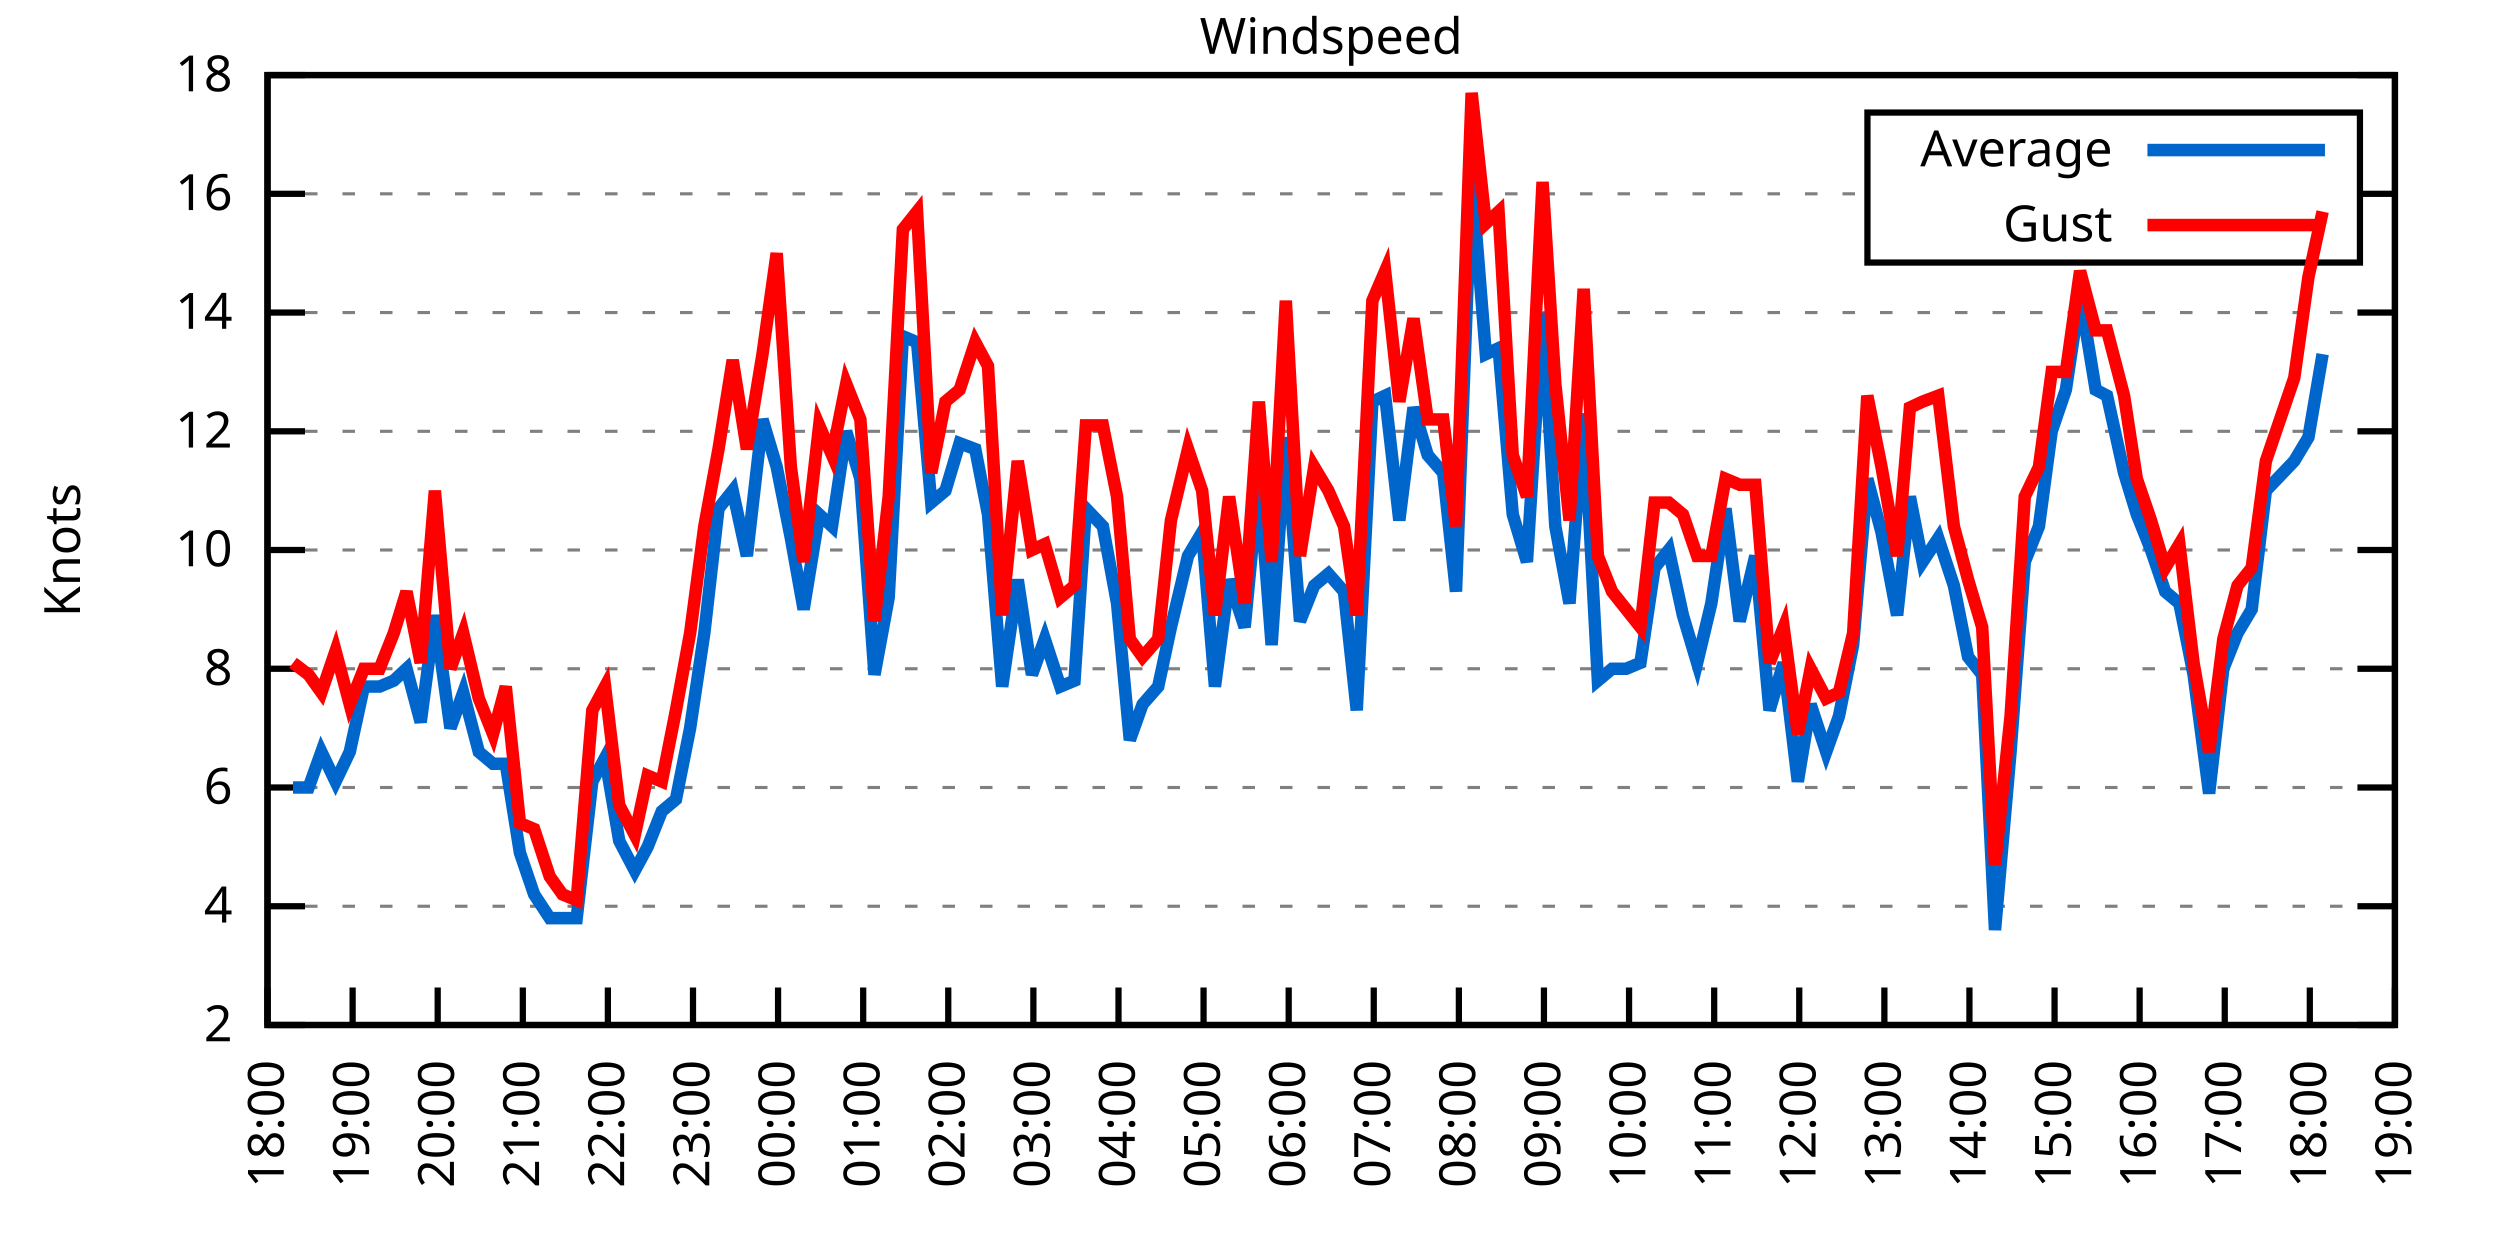
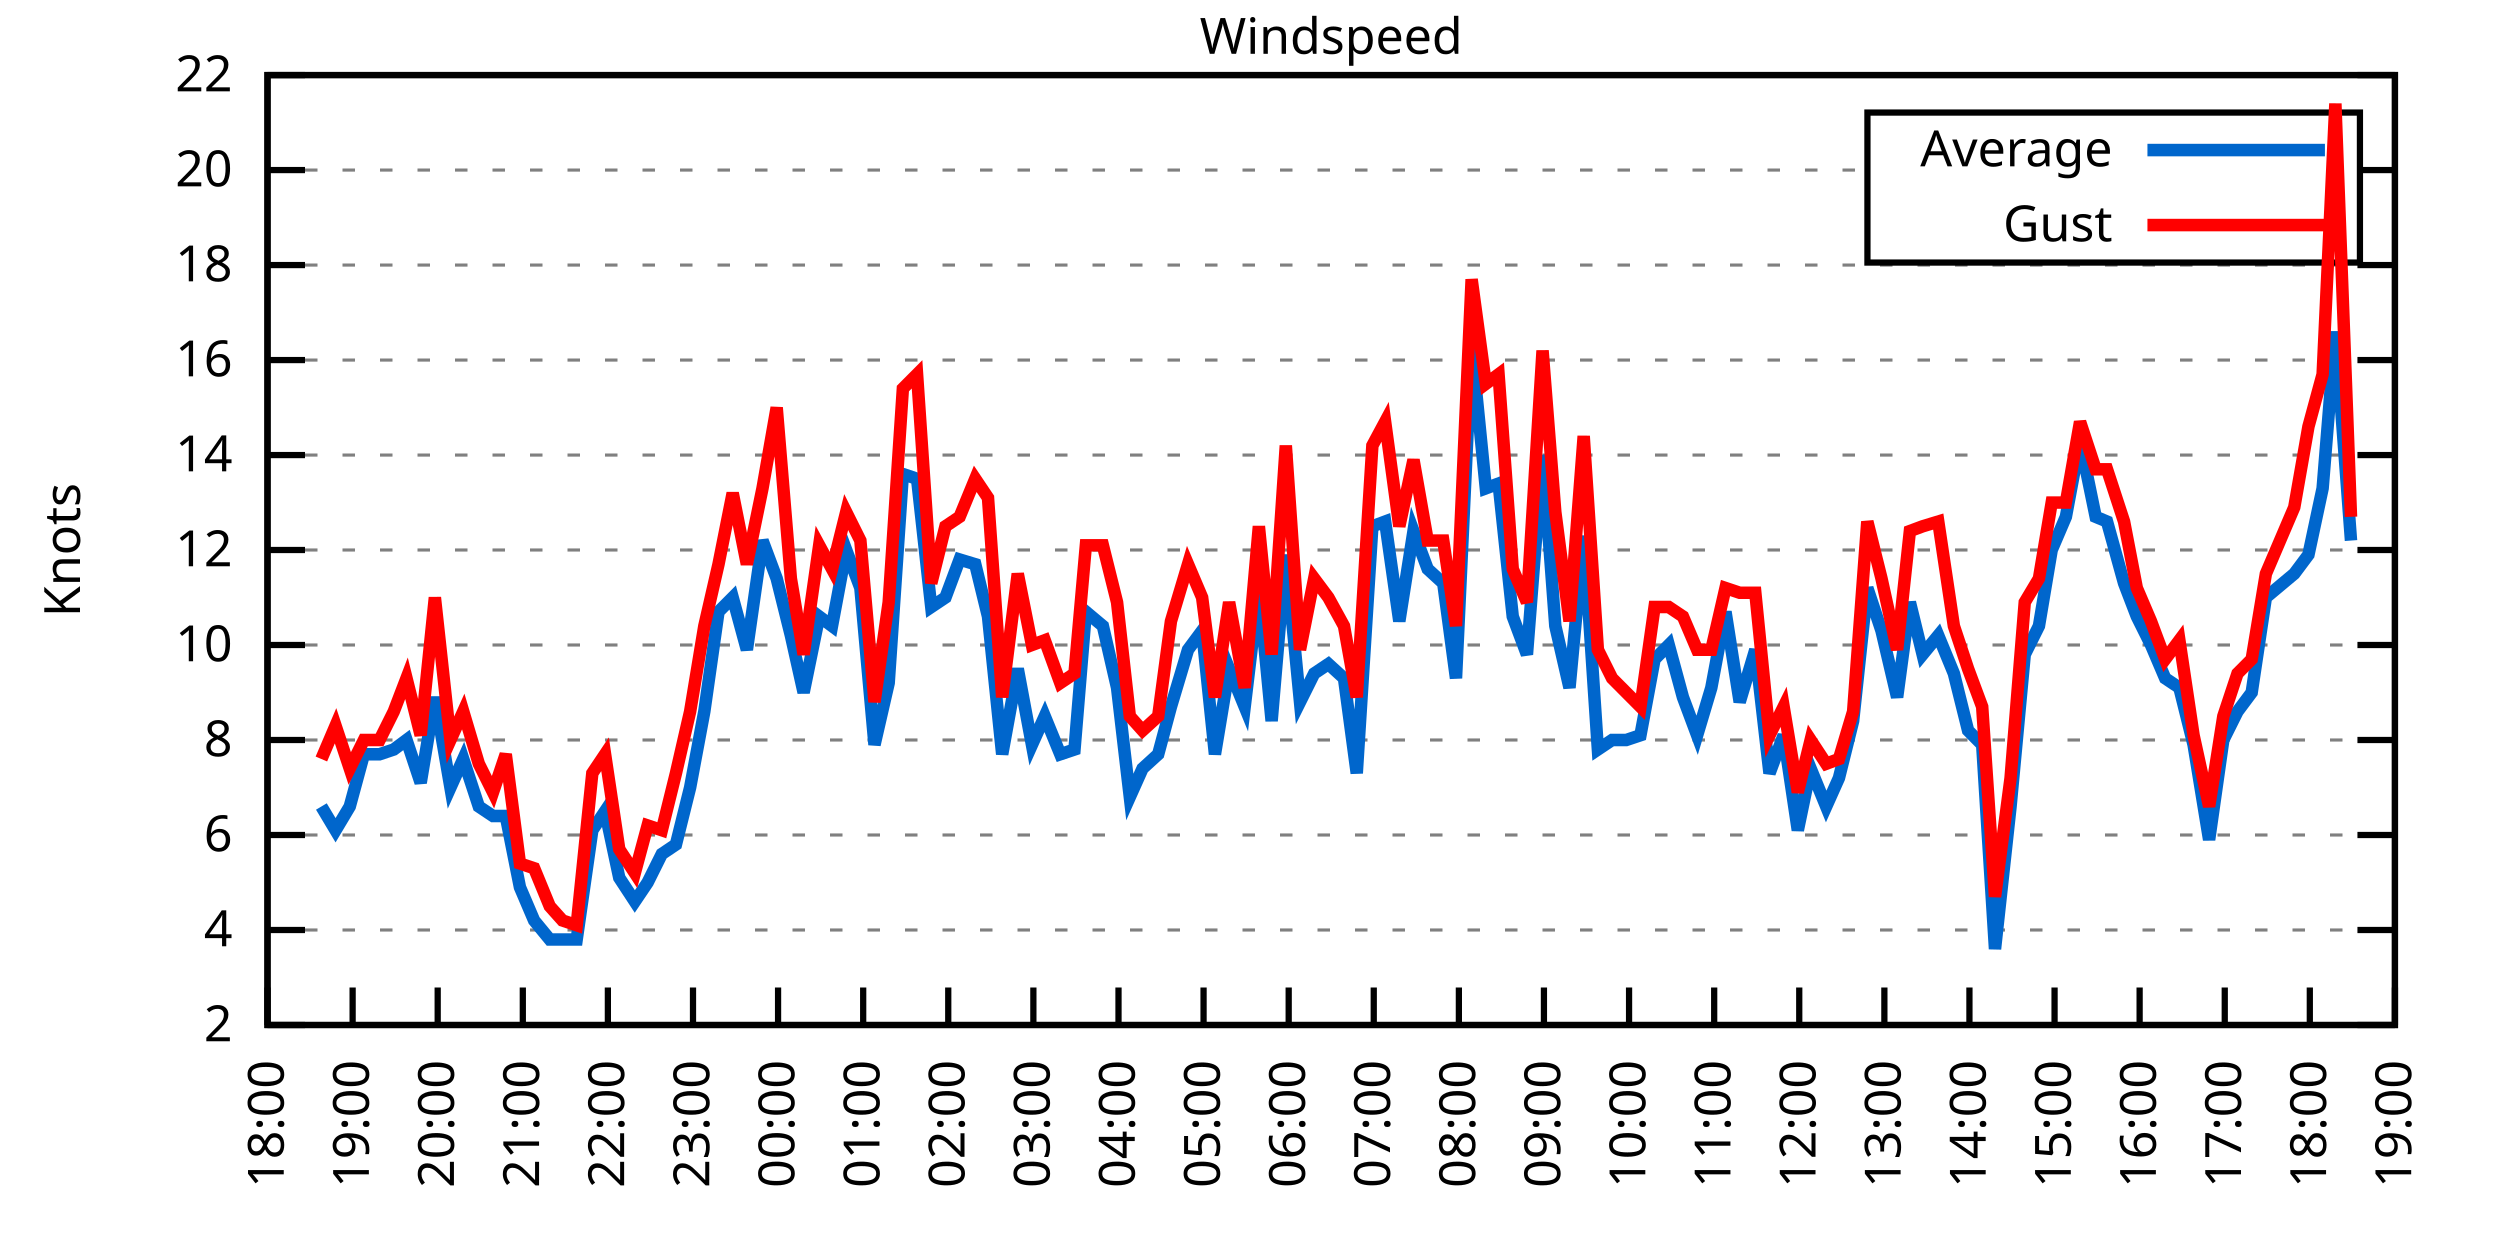
<svg xmlns="http://www.w3.org/2000/svg" xmlns:xlink="http://www.w3.org/1999/xlink" width="400" height="200" viewBox="0 0 400 200">
  <g id="gnuplot_canvas">
    <rect x="0" y="0" width="400" height="200" fill="none" />
    <defs>
      <circle id="gpDot" r="0.5" stroke-width="0.5" stroke="currentColor" />
      <path id="gpPt0" stroke-width="0.333" stroke="currentColor" d="M-1,0 h2 M0,-1 v2" />
      <path id="gpPt1" stroke-width="0.333" stroke="currentColor" d="M-1,-1 L1,1 M1,-1 L-1,1" />
      <path id="gpPt2" stroke-width="0.333" stroke="currentColor" d="M-1,0 L1,0 M0,-1 L0,1 M-1,-1 L1,1 M-1,1 L1,-1" />
      <rect id="gpPt3" stroke-width="0.333" stroke="currentColor" x="-1" y="-1" width="2" height="2" />
      <rect id="gpPt4" stroke-width="0.333" stroke="currentColor" fill="currentColor" x="-1" y="-1" width="2" height="2" />
      <circle id="gpPt5" stroke-width="0.333" stroke="currentColor" cx="0" cy="0" r="1" />
      <use xlink:href="#gpPt5" id="gpPt6" fill="currentColor" stroke="none" />
      <path id="gpPt7" stroke-width="0.333" stroke="currentColor" d="M0,-1.33 L-1.33,0.67 L1.33,0.67 z" />
      <use xlink:href="#gpPt7" id="gpPt8" fill="currentColor" stroke="none" />
      <use xlink:href="#gpPt7" id="gpPt9" stroke="currentColor" transform="rotate(180)" />
      <use xlink:href="#gpPt9" id="gpPt10" fill="currentColor" stroke="none" />
      <use xlink:href="#gpPt3" id="gpPt11" stroke="currentColor" transform="rotate(45)" />
      <use xlink:href="#gpPt11" id="gpPt12" fill="currentColor" stroke="none" />
      <path id="gpPt13" stroke-width="0.333" stroke="currentColor" d="M0,1.330 L1.265,0.411 L0.782,-1.067 L-0.782,-1.076 L-1.265,0.411 z" />
      <use xlink:href="#gpPt13" id="gpPt14" fill="currentColor" stroke="none" />
      <filter id="textbox" filterUnits="objectBoundingBox" x="0" y="0" height="1" width="1">
        <feFlood flood-color="white" flood-opacity="1" result="bgnd" />
        <feComposite in="SourceGraphic" in2="bgnd" operator="atop" />
      </filter>
      <filter id="greybox" filterUnits="objectBoundingBox" x="0" y="0" height="1" width="1">
        <feFlood flood-color="lightgrey" flood-opacity="1" result="grey" />
        <feComposite in="SourceGraphic" in2="grey" operator="atop" />
      </filter>
    </defs>
    <g fill="none" color="white" stroke="currentColor" stroke-width="1.00" stroke-linecap="butt" stroke-linejoin="miter">
</g>
    <g fill="none" color="black" stroke="currentColor" stroke-width="1.00" stroke-linecap="butt" stroke-linejoin="miter">
      <g stroke="none" shape-rendering="crispEdges">
        <polygon fill="rgb(255, 255, 255)" points="42.80,164.00 383.18,164.00 383.18,12.02 42.80,12.02 " />
      </g>
    </g>
    <g fill="none" color="black" stroke="currentColor" stroke-width="1.00" stroke-linecap="butt" stroke-linejoin="miter">
</g>
    <g fill="none" color="black" stroke="black" stroke-width="0.50" stroke-linecap="butt" stroke-linejoin="miter">
</g>
    <g fill="none" color="gray" stroke="currentColor" stroke-width="0.50" stroke-linecap="butt" stroke-linejoin="miter">
      <path stroke="gray" stroke-dasharray="2,4" class="gridline" d="M42.80,164.00 L383.19,164.00  " />
    </g>
    <g fill="none" color="gray" stroke="gray" stroke-width="1.00" stroke-linecap="butt" stroke-linejoin="miter">
</g>
    <g fill="none" color="black" stroke="currentColor" stroke-width="1.00" stroke-linecap="butt" stroke-linejoin="miter">
      <path stroke="black" d="M42.80,164.00 L48.80,164.00 M383.19,164.00 L377.19,164.00  " />
      <g transform="translate(37.20,166.60)" stroke="none" fill="black" font-family="Sans" font-size="8.00" text-anchor="end">
        <text>
          <tspan font-family="Sans"> 2</tspan>
        </text>
      </g>
    </g>
    <g fill="none" color="black" stroke="currentColor" stroke-width="1.00" stroke-linecap="butt" stroke-linejoin="miter">
</g>
    <g fill="none" color="black" stroke="black" stroke-width="0.50" stroke-linecap="butt" stroke-linejoin="miter">
</g>
    <g fill="none" color="gray" stroke="currentColor" stroke-width="0.50" stroke-linecap="butt" stroke-linejoin="miter">
-       <path stroke="gray" stroke-dasharray="2,4" class="gridline" d="M42.80,145.00 L383.19,145.00  " />
-     </g>
-     <g fill="none" color="gray" stroke="gray" stroke-width="1.00" stroke-linecap="butt" stroke-linejoin="miter">
- </g>
-     <g fill="none" color="black" stroke="currentColor" stroke-width="1.00" stroke-linecap="butt" stroke-linejoin="miter">
-       <path stroke="black" d="M42.80,145.00 L48.80,145.00 M383.19,145.00 L377.19,145.00  " />
-       <g transform="translate(37.20,147.60)" stroke="none" fill="black" font-family="Sans" font-size="8.00" text-anchor="end">
+       <path stroke="gray" stroke-dasharray="2,4" class="gridline" d="M42.80,148.80 L383.19,148.80  " />
+     </g>
+     <g fill="none" color="gray" stroke="gray" stroke-width="1.00" stroke-linecap="butt" stroke-linejoin="miter">
+ </g>
+     <g fill="none" color="black" stroke="currentColor" stroke-width="1.00" stroke-linecap="butt" stroke-linejoin="miter">
+       <path stroke="black" d="M42.80,148.80 L48.80,148.80 M383.19,148.80 L377.19,148.80  " />
+       <g transform="translate(37.20,151.40)" stroke="none" fill="black" font-family="Sans" font-size="8.00" text-anchor="end">
        <text>
          <tspan font-family="Sans"> 4</tspan>
        </text>
      </g>
    </g>
    <g fill="none" color="black" stroke="currentColor" stroke-width="1.00" stroke-linecap="butt" stroke-linejoin="miter">
</g>
    <g fill="none" color="black" stroke="black" stroke-width="0.50" stroke-linecap="butt" stroke-linejoin="miter">
</g>
    <g fill="none" color="gray" stroke="currentColor" stroke-width="0.50" stroke-linecap="butt" stroke-linejoin="miter">
-       <path stroke="gray" stroke-dasharray="2,4" class="gridline" d="M42.80,126.00 L383.19,126.00  " />
-     </g>
-     <g fill="none" color="gray" stroke="gray" stroke-width="1.00" stroke-linecap="butt" stroke-linejoin="miter">
- </g>
-     <g fill="none" color="black" stroke="currentColor" stroke-width="1.00" stroke-linecap="butt" stroke-linejoin="miter">
-       <path stroke="black" d="M42.80,126.00 L48.80,126.00 M383.19,126.00 L377.19,126.00  " />
-       <g transform="translate(37.20,128.60)" stroke="none" fill="black" font-family="Sans" font-size="8.00" text-anchor="end">
+       <path stroke="gray" stroke-dasharray="2,4" class="gridline" d="M42.80,133.60 L383.19,133.60  " />
+     </g>
+     <g fill="none" color="gray" stroke="gray" stroke-width="1.00" stroke-linecap="butt" stroke-linejoin="miter">
+ </g>
+     <g fill="none" color="black" stroke="currentColor" stroke-width="1.00" stroke-linecap="butt" stroke-linejoin="miter">
+       <path stroke="black" d="M42.80,133.60 L48.80,133.60 M383.19,133.60 L377.19,133.60  " />
+       <g transform="translate(37.20,136.20)" stroke="none" fill="black" font-family="Sans" font-size="8.00" text-anchor="end">
        <text>
          <tspan font-family="Sans"> 6</tspan>
        </text>
      </g>
    </g>
    <g fill="none" color="black" stroke="currentColor" stroke-width="1.00" stroke-linecap="butt" stroke-linejoin="miter">
</g>
    <g fill="none" color="black" stroke="black" stroke-width="0.50" stroke-linecap="butt" stroke-linejoin="miter">
</g>
    <g fill="none" color="gray" stroke="currentColor" stroke-width="0.50" stroke-linecap="butt" stroke-linejoin="miter">
-       <path stroke="gray" stroke-dasharray="2,4" class="gridline" d="M42.80,107.00 L383.19,107.00  " />
-     </g>
-     <g fill="none" color="gray" stroke="gray" stroke-width="1.00" stroke-linecap="butt" stroke-linejoin="miter">
- </g>
-     <g fill="none" color="black" stroke="currentColor" stroke-width="1.00" stroke-linecap="butt" stroke-linejoin="miter">
-       <path stroke="black" d="M42.80,107.00 L48.80,107.00 M383.19,107.00 L377.19,107.00  " />
-       <g transform="translate(37.20,109.60)" stroke="none" fill="black" font-family="Sans" font-size="8.00" text-anchor="end">
+       <path stroke="gray" stroke-dasharray="2,4" class="gridline" d="M42.80,118.40 L383.19,118.40  " />
+     </g>
+     <g fill="none" color="gray" stroke="gray" stroke-width="1.00" stroke-linecap="butt" stroke-linejoin="miter">
+ </g>
+     <g fill="none" color="black" stroke="currentColor" stroke-width="1.00" stroke-linecap="butt" stroke-linejoin="miter">
+       <path stroke="black" d="M42.80,118.40 L48.80,118.40 M383.19,118.40 L377.19,118.40  " />
+       <g transform="translate(37.20,121.00)" stroke="none" fill="black" font-family="Sans" font-size="8.00" text-anchor="end">
        <text>
          <tspan font-family="Sans"> 8</tspan>
+         </text>
+       </g>
+     </g>
+     <g fill="none" color="black" stroke="currentColor" stroke-width="1.00" stroke-linecap="butt" stroke-linejoin="miter">
+ </g>
+     <g fill="none" color="black" stroke="black" stroke-width="0.50" stroke-linecap="butt" stroke-linejoin="miter">
+ </g>
+     <g fill="none" color="gray" stroke="currentColor" stroke-width="0.50" stroke-linecap="butt" stroke-linejoin="miter">
+       <path stroke="gray" stroke-dasharray="2,4" class="gridline" d="M42.80,103.20 L383.19,103.20  " />
+     </g>
+     <g fill="none" color="gray" stroke="gray" stroke-width="1.00" stroke-linecap="butt" stroke-linejoin="miter">
+ </g>
+     <g fill="none" color="black" stroke="currentColor" stroke-width="1.00" stroke-linecap="butt" stroke-linejoin="miter">
+       <path stroke="black" d="M42.80,103.20 L48.80,103.20 M383.19,103.20 L377.19,103.20  " />
+       <g transform="translate(37.20,105.80)" stroke="none" fill="black" font-family="Sans" font-size="8.00" text-anchor="end">
+         <text>
+           <tspan font-family="Sans"> 10</tspan>
        </text>
      </g>
    </g>
    <g fill="none" color="black" stroke="currentColor" stroke-width="1.00" stroke-linecap="butt" stroke-linejoin="miter">
</g>
    <g fill="none" color="black" stroke="black" stroke-width="0.50" stroke-linecap="butt" stroke-linejoin="miter">
</g>
    <g fill="none" color="gray" stroke="currentColor" stroke-width="0.50" stroke-linecap="butt" stroke-linejoin="miter">
      <path stroke="gray" stroke-dasharray="2,4" class="gridline" d="M42.80,88.00 L383.19,88.00  " />
    </g>
    <g fill="none" color="gray" stroke="gray" stroke-width="1.00" stroke-linecap="butt" stroke-linejoin="miter">
</g>
    <g fill="none" color="black" stroke="currentColor" stroke-width="1.00" stroke-linecap="butt" stroke-linejoin="miter">
      <path stroke="black" d="M42.80,88.00 L48.80,88.00 M383.19,88.00 L377.19,88.00  " />
      <g transform="translate(37.20,90.60)" stroke="none" fill="black" font-family="Sans" font-size="8.00" text-anchor="end">
        <text>
-           <tspan font-family="Sans"> 10</tspan>
-         </text>
-       </g>
-     </g>
-     <g fill="none" color="black" stroke="currentColor" stroke-width="1.00" stroke-linecap="butt" stroke-linejoin="miter">
- </g>
-     <g fill="none" color="black" stroke="black" stroke-width="0.50" stroke-linecap="butt" stroke-linejoin="miter">
- </g>
-     <g fill="none" color="gray" stroke="currentColor" stroke-width="0.50" stroke-linecap="butt" stroke-linejoin="miter">
-       <path stroke="gray" stroke-dasharray="2,4" class="gridline" d="M42.80,69.01 L383.19,69.01  " />
-     </g>
-     <g fill="none" color="gray" stroke="gray" stroke-width="1.00" stroke-linecap="butt" stroke-linejoin="miter">
- </g>
-     <g fill="none" color="black" stroke="currentColor" stroke-width="1.00" stroke-linecap="butt" stroke-linejoin="miter">
-       <path stroke="black" d="M42.80,69.01 L48.80,69.01 M383.19,69.01 L377.19,69.01  " />
-       <g transform="translate(37.20,71.61)" stroke="none" fill="black" font-family="Sans" font-size="8.00" text-anchor="end">
-         <text>
          <tspan font-family="Sans"> 12</tspan>
        </text>
      </g>
    </g>
    <g fill="none" color="black" stroke="currentColor" stroke-width="1.00" stroke-linecap="butt" stroke-linejoin="miter">
</g>
    <g fill="none" color="black" stroke="black" stroke-width="0.50" stroke-linecap="butt" stroke-linejoin="miter">
</g>
    <g fill="none" color="gray" stroke="currentColor" stroke-width="0.50" stroke-linecap="butt" stroke-linejoin="miter">
-       <path stroke="gray" stroke-dasharray="2,4" class="gridline" d="M42.80,50.01 L383.19,50.01  " />
-     </g>
-     <g fill="none" color="gray" stroke="gray" stroke-width="1.00" stroke-linecap="butt" stroke-linejoin="miter">
- </g>
-     <g fill="none" color="black" stroke="currentColor" stroke-width="1.00" stroke-linecap="butt" stroke-linejoin="miter">
-       <path stroke="black" d="M42.80,50.01 L48.80,50.01 M383.19,50.01 L377.19,50.01  " />
-       <g transform="translate(37.20,52.61)" stroke="none" fill="black" font-family="Sans" font-size="8.00" text-anchor="end">
+       <path stroke="gray" stroke-dasharray="2,4" class="gridline" d="M42.80,72.81 L383.19,72.81  " />
+     </g>
+     <g fill="none" color="gray" stroke="gray" stroke-width="1.00" stroke-linecap="butt" stroke-linejoin="miter">
+ </g>
+     <g fill="none" color="black" stroke="currentColor" stroke-width="1.00" stroke-linecap="butt" stroke-linejoin="miter">
+       <path stroke="black" d="M42.80,72.81 L48.80,72.81 M383.19,72.81 L377.19,72.81  " />
+       <g transform="translate(37.20,75.41)" stroke="none" fill="black" font-family="Sans" font-size="8.00" text-anchor="end">
        <text>
          <tspan font-family="Sans"> 14</tspan>
        </text>
      </g>
    </g>
    <g fill="none" color="black" stroke="currentColor" stroke-width="1.00" stroke-linecap="butt" stroke-linejoin="miter">
</g>
    <g fill="none" color="black" stroke="black" stroke-width="0.50" stroke-linecap="butt" stroke-linejoin="miter">
</g>
    <g fill="none" color="gray" stroke="currentColor" stroke-width="0.50" stroke-linecap="butt" stroke-linejoin="miter">
-       <path stroke="gray" stroke-dasharray="2,4" class="gridline" d="M42.80,31.01 L298.79,31.01 M377.59,31.01 L383.19,31.01  " />
-     </g>
-     <g fill="none" color="gray" stroke="gray" stroke-width="1.00" stroke-linecap="butt" stroke-linejoin="miter">
- </g>
-     <g fill="none" color="black" stroke="currentColor" stroke-width="1.00" stroke-linecap="butt" stroke-linejoin="miter">
-       <path stroke="black" d="M42.80,31.01 L48.80,31.01 M383.19,31.01 L377.19,31.01  " />
-       <g transform="translate(37.20,33.61)" stroke="none" fill="black" font-family="Sans" font-size="8.00" text-anchor="end">
+       <path stroke="gray" stroke-dasharray="2,4" class="gridline" d="M42.80,57.61 L383.19,57.61  " />
+     </g>
+     <g fill="none" color="gray" stroke="gray" stroke-width="1.00" stroke-linecap="butt" stroke-linejoin="miter">
+ </g>
+     <g fill="none" color="black" stroke="currentColor" stroke-width="1.00" stroke-linecap="butt" stroke-linejoin="miter">
+       <path stroke="black" d="M42.80,57.61 L48.80,57.61 M383.19,57.61 L377.19,57.61  " />
+       <g transform="translate(37.20,60.21)" stroke="none" fill="black" font-family="Sans" font-size="8.00" text-anchor="end">
        <text>
          <tspan font-family="Sans"> 16</tspan>
+         </text>
+       </g>
+     </g>
+     <g fill="none" color="black" stroke="currentColor" stroke-width="1.00" stroke-linecap="butt" stroke-linejoin="miter">
+ </g>
+     <g fill="none" color="black" stroke="black" stroke-width="0.50" stroke-linecap="butt" stroke-linejoin="miter">
+ </g>
+     <g fill="none" color="gray" stroke="currentColor" stroke-width="0.50" stroke-linecap="butt" stroke-linejoin="miter">
+       <path stroke="gray" stroke-dasharray="2,4" class="gridline" d="M42.80,42.41 L383.19,42.41  " />
+     </g>
+     <g fill="none" color="gray" stroke="gray" stroke-width="1.00" stroke-linecap="butt" stroke-linejoin="miter">
+ </g>
+     <g fill="none" color="black" stroke="currentColor" stroke-width="1.00" stroke-linecap="butt" stroke-linejoin="miter">
+       <path stroke="black" d="M42.80,42.41 L48.80,42.41 M383.19,42.41 L377.19,42.41  " />
+       <g transform="translate(37.20,45.01)" stroke="none" fill="black" font-family="Sans" font-size="8.00" text-anchor="end">
+         <text>
+           <tspan font-family="Sans"> 18</tspan>
+         </text>
+       </g>
+     </g>
+     <g fill="none" color="black" stroke="currentColor" stroke-width="1.00" stroke-linecap="butt" stroke-linejoin="miter">
+ </g>
+     <g fill="none" color="black" stroke="black" stroke-width="0.50" stroke-linecap="butt" stroke-linejoin="miter">
+ </g>
+     <g fill="none" color="gray" stroke="currentColor" stroke-width="0.50" stroke-linecap="butt" stroke-linejoin="miter">
+       <path stroke="gray" stroke-dasharray="2,4" class="gridline" d="M42.80,27.21 L298.79,27.21 M377.59,27.21 L383.19,27.21  " />
+     </g>
+     <g fill="none" color="gray" stroke="gray" stroke-width="1.00" stroke-linecap="butt" stroke-linejoin="miter">
+ </g>
+     <g fill="none" color="black" stroke="currentColor" stroke-width="1.00" stroke-linecap="butt" stroke-linejoin="miter">
+       <path stroke="black" d="M42.80,27.21 L48.80,27.21 M383.19,27.21 L377.19,27.21  " />
+       <g transform="translate(37.20,29.81)" stroke="none" fill="black" font-family="Sans" font-size="8.00" text-anchor="end">
+         <text>
+           <tspan font-family="Sans"> 20</tspan>
        </text>
      </g>
    </g>
    <g fill="none" color="black" stroke="currentColor" stroke-width="1.00" stroke-linecap="butt" stroke-linejoin="miter">
</g>
    <g fill="none" color="black" stroke="black" stroke-width="0.50" stroke-linecap="butt" stroke-linejoin="miter">
</g>
    <g fill="none" color="gray" stroke="currentColor" stroke-width="0.50" stroke-linecap="butt" stroke-linejoin="miter">
      <path stroke="gray" stroke-dasharray="2,4" class="gridline" d="M42.80,12.01 L383.19,12.01  " />
    </g>
    <g fill="none" color="gray" stroke="gray" stroke-width="1.00" stroke-linecap="butt" stroke-linejoin="miter">
</g>
    <g fill="none" color="black" stroke="currentColor" stroke-width="1.00" stroke-linecap="butt" stroke-linejoin="miter">
      <path stroke="black" d="M42.80,12.01 L48.80,12.01 M383.19,12.01 L377.19,12.01  " />
      <g transform="translate(37.20,14.61)" stroke="none" fill="black" font-family="Sans" font-size="8.00" text-anchor="end">
        <text>
-           <tspan font-family="Sans"> 18</tspan>
+           <tspan font-family="Sans"> 22</tspan>
        </text>
      </g>
    </g>
    <g fill="none" color="black" stroke="currentColor" stroke-width="1.00" stroke-linecap="butt" stroke-linejoin="miter">
      <path stroke="black" d="M42.80,164.00 L42.80,158.00  " />
      <g transform="translate(45.40,169.60) rotate(270.00)" stroke="none" fill="black" font-family="Sans" font-size="8.00" text-anchor="end">
        <text>
          <tspan font-family="Sans">18:00</tspan>
        </text>
      </g>
    </g>
    <g fill="none" color="black" stroke="currentColor" stroke-width="1.00" stroke-linecap="butt" stroke-linejoin="miter">
      <path stroke="black" d="M56.42,164.00 L56.42,158.00  " />
      <g transform="translate(59.02,169.60) rotate(270.00)" stroke="none" fill="black" font-family="Sans" font-size="8.00" text-anchor="end">
        <text>
          <tspan font-family="Sans">19:00</tspan>
        </text>
      </g>
    </g>
    <g fill="none" color="black" stroke="currentColor" stroke-width="1.00" stroke-linecap="butt" stroke-linejoin="miter">
      <path stroke="black" d="M70.03,164.00 L70.03,158.00  " />
      <g transform="translate(72.63,169.60) rotate(270.00)" stroke="none" fill="black" font-family="Sans" font-size="8.00" text-anchor="end">
        <text>
          <tspan font-family="Sans">20:00</tspan>
        </text>
      </g>
    </g>
    <g fill="none" color="black" stroke="currentColor" stroke-width="1.00" stroke-linecap="butt" stroke-linejoin="miter">
      <path stroke="black" d="M83.65,164.00 L83.65,158.00  " />
      <g transform="translate(86.25,169.60) rotate(270.00)" stroke="none" fill="black" font-family="Sans" font-size="8.00" text-anchor="end">
        <text>
          <tspan font-family="Sans">21:00</tspan>
        </text>
      </g>
    </g>
    <g fill="none" color="black" stroke="currentColor" stroke-width="1.00" stroke-linecap="butt" stroke-linejoin="miter">
      <path stroke="black" d="M97.26,164.00 L97.26,158.00  " />
      <g transform="translate(99.86,169.60) rotate(270.00)" stroke="none" fill="black" font-family="Sans" font-size="8.00" text-anchor="end">
        <text>
          <tspan font-family="Sans">22:00</tspan>
        </text>
      </g>
    </g>
    <g fill="none" color="black" stroke="currentColor" stroke-width="1.00" stroke-linecap="butt" stroke-linejoin="miter">
      <path stroke="black" d="M110.88,164.00 L110.88,158.00  " />
      <g transform="translate(113.48,169.60) rotate(270.00)" stroke="none" fill="black" font-family="Sans" font-size="8.00" text-anchor="end">
        <text>
          <tspan font-family="Sans">23:00</tspan>
        </text>
      </g>
    </g>
    <g fill="none" color="black" stroke="currentColor" stroke-width="1.00" stroke-linecap="butt" stroke-linejoin="miter">
      <path stroke="black" d="M124.49,164.00 L124.49,158.00  " />
      <g transform="translate(127.09,169.60) rotate(270.00)" stroke="none" fill="black" font-family="Sans" font-size="8.00" text-anchor="end">
        <text>
          <tspan font-family="Sans">00:00</tspan>
        </text>
      </g>
    </g>
    <g fill="none" color="black" stroke="currentColor" stroke-width="1.00" stroke-linecap="butt" stroke-linejoin="miter">
      <path stroke="black" d="M138.11,164.00 L138.11,158.00  " />
      <g transform="translate(140.71,169.60) rotate(270.00)" stroke="none" fill="black" font-family="Sans" font-size="8.00" text-anchor="end">
        <text>
          <tspan font-family="Sans">01:00</tspan>
        </text>
      </g>
    </g>
    <g fill="none" color="black" stroke="currentColor" stroke-width="1.00" stroke-linecap="butt" stroke-linejoin="miter">
      <path stroke="black" d="M151.72,164.00 L151.72,158.00  " />
      <g transform="translate(154.32,169.60) rotate(270.00)" stroke="none" fill="black" font-family="Sans" font-size="8.00" text-anchor="end">
        <text>
          <tspan font-family="Sans">02:00</tspan>
        </text>
      </g>
    </g>
    <g fill="none" color="black" stroke="currentColor" stroke-width="1.00" stroke-linecap="butt" stroke-linejoin="miter">
      <path stroke="black" d="M165.34,164.00 L165.34,158.00  " />
      <g transform="translate(167.94,169.60) rotate(270.00)" stroke="none" fill="black" font-family="Sans" font-size="8.00" text-anchor="end">
        <text>
          <tspan font-family="Sans">03:00</tspan>
        </text>
      </g>
    </g>
    <g fill="none" color="black" stroke="currentColor" stroke-width="1.00" stroke-linecap="butt" stroke-linejoin="miter">
      <path stroke="black" d="M178.96,164.00 L178.96,158.00  " />
      <g transform="translate(181.56,169.60) rotate(270.00)" stroke="none" fill="black" font-family="Sans" font-size="8.00" text-anchor="end">
        <text>
          <tspan font-family="Sans">04:00</tspan>
        </text>
      </g>
    </g>
    <g fill="none" color="black" stroke="currentColor" stroke-width="1.00" stroke-linecap="butt" stroke-linejoin="miter">
      <path stroke="black" d="M192.57,164.00 L192.57,158.00  " />
      <g transform="translate(195.17,169.60) rotate(270.00)" stroke="none" fill="black" font-family="Sans" font-size="8.00" text-anchor="end">
        <text>
          <tspan font-family="Sans">05:00</tspan>
        </text>
      </g>
    </g>
    <g fill="none" color="black" stroke="currentColor" stroke-width="1.00" stroke-linecap="butt" stroke-linejoin="miter">
      <path stroke="black" d="M206.19,164.00 L206.19,158.00  " />
      <g transform="translate(208.79,169.60) rotate(270.00)" stroke="none" fill="black" font-family="Sans" font-size="8.00" text-anchor="end">
        <text>
          <tspan font-family="Sans">06:00</tspan>
        </text>
      </g>
    </g>
    <g fill="none" color="black" stroke="currentColor" stroke-width="1.00" stroke-linecap="butt" stroke-linejoin="miter">
      <path stroke="black" d="M219.80,164.00 L219.80,158.00  " />
      <g transform="translate(222.40,169.60) rotate(270.00)" stroke="none" fill="black" font-family="Sans" font-size="8.00" text-anchor="end">
        <text>
          <tspan font-family="Sans">07:00</tspan>
        </text>
      </g>
    </g>
    <g fill="none" color="black" stroke="currentColor" stroke-width="1.00" stroke-linecap="butt" stroke-linejoin="miter">
      <path stroke="black" d="M233.42,164.00 L233.42,158.00  " />
      <g transform="translate(236.02,169.60) rotate(270.00)" stroke="none" fill="black" font-family="Sans" font-size="8.00" text-anchor="end">
        <text>
          <tspan font-family="Sans">08:00</tspan>
        </text>
      </g>
    </g>
    <g fill="none" color="black" stroke="currentColor" stroke-width="1.00" stroke-linecap="butt" stroke-linejoin="miter">
      <path stroke="black" d="M247.03,164.00 L247.03,158.00  " />
      <g transform="translate(249.63,169.60) rotate(270.00)" stroke="none" fill="black" font-family="Sans" font-size="8.00" text-anchor="end">
        <text>
          <tspan font-family="Sans">09:00</tspan>
        </text>
      </g>
    </g>
    <g fill="none" color="black" stroke="currentColor" stroke-width="1.00" stroke-linecap="butt" stroke-linejoin="miter">
      <path stroke="black" d="M260.65,164.00 L260.65,158.00  " />
      <g transform="translate(263.25,169.60) rotate(270.00)" stroke="none" fill="black" font-family="Sans" font-size="8.00" text-anchor="end">
        <text>
          <tspan font-family="Sans">10:00</tspan>
        </text>
      </g>
    </g>
    <g fill="none" color="black" stroke="currentColor" stroke-width="1.00" stroke-linecap="butt" stroke-linejoin="miter">
      <path stroke="black" d="M274.27,164.00 L274.27,158.00  " />
      <g transform="translate(276.87,169.60) rotate(270.00)" stroke="none" fill="black" font-family="Sans" font-size="8.00" text-anchor="end">
        <text>
          <tspan font-family="Sans">11:00</tspan>
        </text>
      </g>
    </g>
    <g fill="none" color="black" stroke="currentColor" stroke-width="1.00" stroke-linecap="butt" stroke-linejoin="miter">
      <path stroke="black" d="M287.88,164.00 L287.88,158.00  " />
      <g transform="translate(290.48,169.60) rotate(270.00)" stroke="none" fill="black" font-family="Sans" font-size="8.00" text-anchor="end">
        <text>
          <tspan font-family="Sans">12:00</tspan>
        </text>
      </g>
    </g>
    <g fill="none" color="black" stroke="currentColor" stroke-width="1.00" stroke-linecap="butt" stroke-linejoin="miter">
      <path stroke="black" d="M301.50,164.00 L301.50,158.00  " />
      <g transform="translate(304.10,169.60) rotate(270.00)" stroke="none" fill="black" font-family="Sans" font-size="8.00" text-anchor="end">
        <text>
          <tspan font-family="Sans">13:00</tspan>
        </text>
      </g>
    </g>
    <g fill="none" color="black" stroke="currentColor" stroke-width="1.00" stroke-linecap="butt" stroke-linejoin="miter">
      <path stroke="black" d="M315.11,164.00 L315.11,158.00  " />
      <g transform="translate(317.71,169.60) rotate(270.00)" stroke="none" fill="black" font-family="Sans" font-size="8.00" text-anchor="end">
        <text>
          <tspan font-family="Sans">14:00</tspan>
        </text>
      </g>
    </g>
    <g fill="none" color="black" stroke="currentColor" stroke-width="1.00" stroke-linecap="butt" stroke-linejoin="miter">
      <path stroke="black" d="M328.73,164.00 L328.73,158.00  " />
      <g transform="translate(331.33,169.60) rotate(270.00)" stroke="none" fill="black" font-family="Sans" font-size="8.00" text-anchor="end">
        <text>
          <tspan font-family="Sans">15:00</tspan>
        </text>
      </g>
    </g>
    <g fill="none" color="black" stroke="currentColor" stroke-width="1.00" stroke-linecap="butt" stroke-linejoin="miter">
      <path stroke="black" d="M342.34,164.00 L342.34,158.00  " />
      <g transform="translate(344.94,169.60) rotate(270.00)" stroke="none" fill="black" font-family="Sans" font-size="8.00" text-anchor="end">
        <text>
          <tspan font-family="Sans">16:00</tspan>
        </text>
      </g>
    </g>
    <g fill="none" color="black" stroke="currentColor" stroke-width="1.00" stroke-linecap="butt" stroke-linejoin="miter">
      <path stroke="black" d="M355.96,164.00 L355.96,158.00  " />
      <g transform="translate(358.56,169.60) rotate(270.00)" stroke="none" fill="black" font-family="Sans" font-size="8.00" text-anchor="end">
        <text>
          <tspan font-family="Sans">17:00</tspan>
        </text>
      </g>
    </g>
    <g fill="none" color="black" stroke="currentColor" stroke-width="1.00" stroke-linecap="butt" stroke-linejoin="miter">
      <path stroke="black" d="M369.57,164.00 L369.57,158.00  " />
      <g transform="translate(372.17,169.60) rotate(270.00)" stroke="none" fill="black" font-family="Sans" font-size="8.00" text-anchor="end">
        <text>
          <tspan font-family="Sans">18:00</tspan>
        </text>
      </g>
    </g>
    <g fill="none" color="black" stroke="currentColor" stroke-width="1.00" stroke-linecap="butt" stroke-linejoin="miter">
      <path stroke="black" d="M383.19,164.00 L383.19,158.00  " />
      <g transform="translate(385.79,169.60) rotate(270.00)" stroke="none" fill="black" font-family="Sans" font-size="8.00" text-anchor="end">
        <text>
          <tspan font-family="Sans">19:00</tspan>
        </text>
      </g>
    </g>
    <g fill="none" color="black" stroke="currentColor" stroke-width="1.00" stroke-linecap="butt" stroke-linejoin="miter">
</g>
    <g fill="none" color="black" stroke="currentColor" stroke-width="1.00" stroke-linecap="butt" stroke-linejoin="miter">
      <path stroke="black" d="M42.80,12.01 L42.80,164.00 L383.19,164.00 L383.19,12.01 L42.80,12.01 Z  " />
    </g>
    <g fill="none" color="black" stroke="currentColor" stroke-width="1.00" stroke-linecap="butt" stroke-linejoin="miter">
</g>
    <g fill="none" color="black" stroke="currentColor" stroke-width="1.00" stroke-linecap="butt" stroke-linejoin="miter">
      <path stroke="black" d="M298.79,42.01 L298.79,18.01 L377.59,18.01 L377.59,42.01 L298.79,42.01 Z  " />
    </g>
    <g id="Windspeed_plot_1">
      <g fill="none" color="white" stroke="black" stroke-width="2.00" stroke-linecap="butt" stroke-linejoin="miter">
</g>
      <g fill="none" color="black" stroke="currentColor" stroke-width="2.00" stroke-linecap="butt" stroke-linejoin="miter">
        <g transform="translate(337.99,26.61)" stroke="none" fill="black" font-family="Sans" font-size="8.00" text-anchor="end">
          <text>
            <tspan font-family="Sans">Average</tspan>
          </text>
        </g>
      </g>
      <g fill="none" color="black" stroke="currentColor" stroke-width="2.00" stroke-linecap="butt" stroke-linejoin="miter">
-         <path stroke="rgb(  0, 102, 204)" d="M343.59,24.01 L371.99,24.01 M46.88,126.00 L49.38,126.00 L51.42,120.30 L53.69,125.05 L55.96,120.30 L58.23,109.85   L60.73,109.85 L63.00,108.90 L65.04,107.00 L67.31,115.55 L69.58,98.45 L72.07,116.50 L74.12,110.80 L76.61,120.30   L78.88,122.20 L80.92,122.20 L83.19,136.45 L85.46,143.10 L87.96,146.90 L90.00,146.90 L92.27,146.90 L94.77,125.05   L96.81,121.25 L99.08,134.55 L101.57,139.30 L103.62,135.50 L105.89,129.80 L108.15,127.90 L110.42,116.50 L112.69,101.30   L114.96,81.36 L117.23,78.51 L119.50,88.95 L122.00,67.11 L124.27,74.71 L126.54,86.11 L128.58,97.50 L131.07,82.31   L133.12,84.21 L135.39,69.01 L137.66,76.61 L139.92,107.95 L142.19,95.60 L144.46,53.81 L146.73,54.76 L149.00,80.41   L151.27,78.51 L153.54,70.91 L156.04,71.86 L158.08,82.31 L160.35,109.85 L162.84,92.75 L165.11,107.95 L167.16,102.25   L169.65,109.85 L171.92,108.90 L173.74,81.36 L176.46,84.21 L178.73,96.55 L180.77,118.40 L182.81,112.70 L185.31,109.85   L187.35,100.35 L190.08,88.95 L192.34,85.16 L194.39,109.85 L196.66,92.75 L199.15,100.35 L201.42,76.61 L203.46,103.20   L205.73,69.96 L208.00,99.40 L210.27,93.70 L212.54,91.80 L215.04,94.65 L217.08,113.65 L219.58,64.26 L221.62,63.31   L223.89,83.26 L226.16,65.21 L228.43,72.81 L230.92,75.66 L232.96,94.65 L235.46,28.16 L237.73,56.66 L239.77,55.71   L242.04,82.31 L244.31,89.90 L246.81,50.01 L248.85,84.21 L251.12,96.55 L253.39,66.16 L255.66,108.90 L257.93,107.00   L260.20,107.00 L262.47,106.05 L264.73,90.85 L267.00,88.00 L269.27,98.45 L271.54,106.05 L273.81,96.55 L276.08,81.36   L278.35,99.40 L280.85,88.95 L283.12,113.65 L285.38,106.05 L287.65,125.05 L289.70,112.70 L292.19,120.30 L294.23,114.60   L296.50,103.20 L298.77,76.61 L301.04,85.16 L303.54,98.45 L305.58,79.46 L307.62,89.90 L310.12,86.11 L312.62,93.70   L314.89,105.10 L317.15,107.95 L319.20,148.80 L321.69,120.30 L323.96,89.90 L326.23,84.21 L328.27,69.01 L330.54,62.36   L332.81,47.16 L335.31,62.36 L337.12,63.31 L339.85,75.66 L341.89,82.31 L344.16,88.00 L346.43,94.65 L348.70,96.55   L350.97,107.95 L353.46,126.95 L355.73,107.00 L358.00,101.30 L360.27,97.50 L362.54,78.51 L367.08,73.76 L369.35,69.96   L371.62,56.66  " />
+         <path stroke="rgb(  0, 102, 204)" d="M343.59,24.01 L371.99,24.01 M51.42,129.04 L53.69,132.84 L55.96,129.04 L58.23,120.68 L60.73,120.68 L63.00,119.92   L65.04,118.40 L67.31,125.24 L69.58,111.56 L72.07,126.00 L74.12,121.44 L76.61,129.04 L78.88,130.56 L80.92,130.56   L83.19,141.96 L85.46,147.28 L87.96,150.32 L90.00,150.32 L92.27,150.32 L94.77,132.84 L96.81,129.80 L99.08,140.44   L101.57,144.24 L103.62,141.20 L105.89,136.64 L108.15,135.12 L110.42,126.00 L112.69,113.84 L114.96,97.88 L117.23,95.60   L119.50,103.96 L122.00,86.49 L124.27,92.56 L126.54,101.68 L128.58,110.80 L131.07,98.64 L133.12,100.16 L135.39,88.00   L137.66,94.08 L139.92,119.16 L142.19,109.28 L144.46,75.85 L146.73,76.61 L149.00,97.12 L151.27,95.60 L153.54,89.52   L156.04,90.28 L158.08,98.64 L160.35,120.68 L162.84,107.00 L165.11,119.16 L167.16,114.60 L169.65,120.68 L171.92,119.92   L173.74,97.88 L176.46,100.16 L178.73,110.04 L180.77,127.52 L182.81,122.96 L185.31,120.68 L187.35,113.08 L190.08,103.96   L192.34,100.92 L194.39,120.68 L196.66,107.00 L199.15,113.08 L201.42,94.08 L203.46,115.36 L205.73,88.76 L208.00,112.32   L210.27,107.76 L212.54,106.24 L215.04,108.52 L217.08,123.72 L219.58,84.21 L221.62,83.45 L223.89,99.40 L226.16,84.97   L228.43,91.04 L230.92,93.32 L232.96,108.52 L235.46,55.33 L237.73,78.13 L239.77,77.37 L242.04,98.64 L244.31,104.72   L246.81,72.81 L248.85,100.16 L251.12,110.04 L253.39,85.73 L255.66,119.92 L257.93,118.40 L260.20,118.40 L262.47,117.64   L264.73,105.48 L267.00,103.20 L269.27,111.56 L271.54,117.64 L273.81,110.04 L276.08,97.88 L278.35,112.32 L280.85,103.96   L283.12,123.72 L285.38,117.64 L287.65,132.84 L289.70,122.96 L292.19,129.04 L294.23,124.48 L296.50,115.36 L298.77,94.08   L301.04,100.92 L303.54,111.56 L305.58,96.36 L307.62,104.72 L310.12,101.68 L312.62,107.76 L314.89,116.88 L317.15,119.16   L319.20,151.84 L321.69,129.04 L323.96,104.72 L326.23,100.16 L328.27,88.00 L330.54,82.69 L332.81,70.53 L335.31,82.69   L337.12,83.45 L339.85,93.32 L341.89,98.64 L344.16,103.20 L346.43,108.52 L348.70,110.04 L350.97,119.16 L353.46,134.36   L355.73,118.40 L358.00,113.84 L360.27,110.80 L362.54,95.60 L367.08,91.80 L369.35,88.76 L371.62,78.13 L373.66,53.05   L376.16,86.49  " />
      </g>
    </g>
    <g id="Windspeed_plot_2">
      <g fill="none" color="black" stroke="currentColor" stroke-width="2.00" stroke-linecap="butt" stroke-linejoin="miter">
        <g transform="translate(337.99,38.61)" stroke="none" fill="black" font-family="Sans" font-size="8.00" text-anchor="end">
          <text>
            <tspan font-family="Sans">Gust</tspan>
          </text>
        </g>
      </g>
      <g fill="none" color="black" stroke="currentColor" stroke-width="2.00" stroke-linecap="butt" stroke-linejoin="miter">
-         <path stroke="rgb(255,   0,   0)" d="M343.59,36.01 L371.99,36.01 M46.88,106.05 L49.38,107.95 L51.42,110.80 L53.69,104.15 L55.96,112.70 L58.23,107.00   L60.73,107.00 L63.00,101.30 L65.04,94.65 L67.31,106.05 L69.58,78.51 L72.07,107.00 L74.12,101.30 L76.61,111.75   L78.88,117.45 L80.92,109.85 L83.19,131.70 L85.46,132.65 L87.96,140.25 L90.00,143.10 L92.27,144.05 L94.77,113.65   L96.81,109.85 L99.08,128.85 L101.57,133.60 L103.62,124.10 L105.89,125.05 L108.15,113.65 L110.42,101.30 L112.69,84.21   L114.96,71.86 L117.23,57.61 L119.50,71.86 L122.00,56.66 L124.27,40.51 L126.54,74.71 L128.58,89.90 L131.07,68.06   L133.12,72.81 L135.39,61.41 L137.66,67.11 L139.92,99.40 L142.19,79.46 L144.46,36.71 L146.73,33.86 L149.00,75.66   L151.27,64.26 L153.54,62.36 L156.04,54.76 L158.08,58.56 L160.35,98.45 L162.84,73.76 L165.11,88.00 L167.16,87.06   L169.65,95.60 L171.92,93.70 L173.74,68.06 L176.46,68.06 L178.73,79.46 L180.77,102.25 L182.81,105.10 L185.31,102.25   L187.35,83.26 L190.08,71.86 L192.34,78.51 L194.39,98.45 L196.66,79.46 L199.15,96.55 L201.42,64.26 L203.46,89.90   L205.73,48.11 L208.00,88.95 L210.27,74.71 L212.54,78.51 L215.04,84.21 L217.08,98.45 L219.58,48.11 L221.62,43.36   L223.89,64.26 L226.16,50.96 L228.43,67.11 L230.92,67.11 L232.96,84.21 L235.46,14.86 L237.73,35.76 L239.77,33.86   L242.04,72.81 L244.31,79.46 L246.81,29.11 L248.85,61.41 L251.12,83.26 L253.39,46.21 L255.66,88.95 L257.93,94.65   L260.20,97.50 L262.47,100.35 L264.73,80.41 L267.00,80.41 L269.27,82.31 L271.54,88.95 L273.81,88.95 L276.08,76.61   L278.35,77.56 L280.85,77.56 L283.12,106.05 L285.38,100.35 L287.65,117.45 L289.70,107.00 L292.19,111.75 L294.23,110.80   L296.50,101.30 L298.77,63.31 L301.04,74.71 L303.54,88.95 L305.58,65.21 L307.62,64.26 L310.12,63.31 L312.62,84.21   L314.89,92.75 L317.15,100.35 L319.20,138.35 L321.69,114.60 L323.96,79.46 L326.23,74.71 L328.27,59.51 L330.54,59.51   L332.81,43.36 L335.31,52.86 L337.12,52.86 L339.85,63.31 L341.89,76.61 L344.16,83.26 L346.43,90.85 L348.70,87.06   L350.97,106.05 L353.46,120.30 L355.73,102.25 L358.00,93.70 L360.27,90.85 L362.54,73.76 L367.08,60.46 L369.35,44.31   L371.62,33.86  " />
+         <path stroke="rgb(255,   0,   0)" d="M343.59,36.01 L371.99,36.01 M51.42,121.44 L53.69,116.12 L55.96,122.96 L58.23,118.40 L60.73,118.40 L63.00,113.84   L65.04,108.52 L67.31,117.64 L69.58,95.60 L72.07,118.40 L74.12,113.84 L76.61,122.20 L78.88,126.76 L80.92,120.68   L83.19,138.16 L85.46,138.92 L87.96,145.00 L90.00,147.28 L92.27,148.04 L94.77,123.72 L96.81,120.68 L99.08,135.88   L101.57,139.68 L103.62,132.08 L105.89,132.84 L108.15,123.72 L110.42,113.84 L112.69,100.16 L114.96,90.28 L117.23,78.89   L119.50,90.28 L122.00,78.13 L124.27,65.21 L126.54,92.56 L128.58,104.72 L131.07,87.25 L133.12,91.04 L135.39,81.93   L137.66,86.49 L139.92,112.32 L142.19,96.36 L144.46,62.17 L146.73,59.89 L149.00,93.32 L151.27,84.21 L153.54,82.69   L156.04,76.61 L158.08,79.65 L160.35,111.56 L162.84,91.80 L165.11,103.20 L167.16,102.44 L169.65,109.28 L171.92,107.76   L173.74,87.25 L176.46,87.25 L178.73,96.36 L180.77,114.60 L182.81,116.88 L185.31,114.60 L187.35,99.40 L190.08,90.28   L192.34,95.60 L194.39,111.56 L196.66,96.36 L199.15,110.04 L201.42,84.21 L203.46,104.72 L205.73,71.29 L208.00,103.96   L210.27,92.56 L212.54,95.60 L215.04,100.16 L217.08,111.56 L219.58,71.29 L221.62,67.49 L223.89,84.21 L226.16,73.57   L228.43,86.49 L230.92,86.49 L232.96,100.16 L235.46,44.69 L237.73,61.41 L239.77,59.89 L242.04,91.04 L244.31,96.36   L246.81,56.09 L248.85,81.93 L251.12,99.40 L253.39,69.77 L255.66,103.96 L257.93,108.52 L260.20,110.80 L262.47,113.08   L264.73,97.12 L267.00,97.12 L269.27,98.64 L271.54,103.96 L273.81,103.96 L276.08,94.08 L278.35,94.84 L280.85,94.84   L283.12,117.64 L285.38,113.08 L287.65,126.76 L289.70,118.40 L292.19,122.20 L294.23,121.44 L296.50,113.84 L298.77,83.45   L301.04,92.56 L303.54,103.96 L305.58,84.97 L307.62,84.21 L310.12,83.45 L312.62,100.16 L314.89,107.00 L317.15,113.08   L319.20,143.48 L321.69,124.48 L323.96,96.36 L326.23,92.56 L328.27,80.41 L330.54,80.41 L332.81,67.49 L335.31,75.09   L337.12,75.09 L339.85,83.45 L341.89,94.08 L344.16,99.40 L346.43,105.48 L348.70,102.44 L350.97,117.64 L353.46,129.04   L355.73,114.60 L358.00,107.76 L360.27,105.48 L362.54,91.80 L367.08,81.17 L369.35,68.25 L371.62,59.89 L373.66,16.57   L376.16,82.69  " />
      </g>
    </g>
    <g fill="none" color="black" stroke="currentColor" stroke-width="2.00" stroke-linecap="butt" stroke-linejoin="miter">
</g>
    <g fill="none" color="black" stroke="black" stroke-width="1.00" stroke-linecap="butt" stroke-linejoin="miter">
</g>
    <g fill="none" color="black" stroke="currentColor" stroke-width="1.00" stroke-linecap="butt" stroke-linejoin="miter">
      <path stroke="black" d="M42.80,12.01 L42.80,164.00 L383.19,164.00 L383.19,12.01 L42.80,12.01 Z  " />
      <g transform="translate(12.80,88.01) rotate(270.00)" stroke="none" fill="black" font-family="Sans" font-size="8.00" text-anchor="middle">
        <text>
          <tspan font-family="Sans">Knots</tspan>
        </text>
      </g>
    </g>
    <g fill="none" color="black" stroke="currentColor" stroke-width="1.00" stroke-linecap="butt" stroke-linejoin="miter">
</g>
    <g fill="none" color="black" stroke="currentColor" stroke-width="1.00" stroke-linecap="butt" stroke-linejoin="miter">
      <g transform="translate(212.99,8.61)" stroke="none" fill="black" font-family="Sans" font-size="8.00" text-anchor="middle">
        <text>
          <tspan font-family="Sans">Windspeed</tspan>
        </text>
      </g>
    </g>
    <g fill="none" color="black" stroke="currentColor" stroke-width="1.00" stroke-linecap="butt" stroke-linejoin="miter">
</g>
  </g>
</svg>
